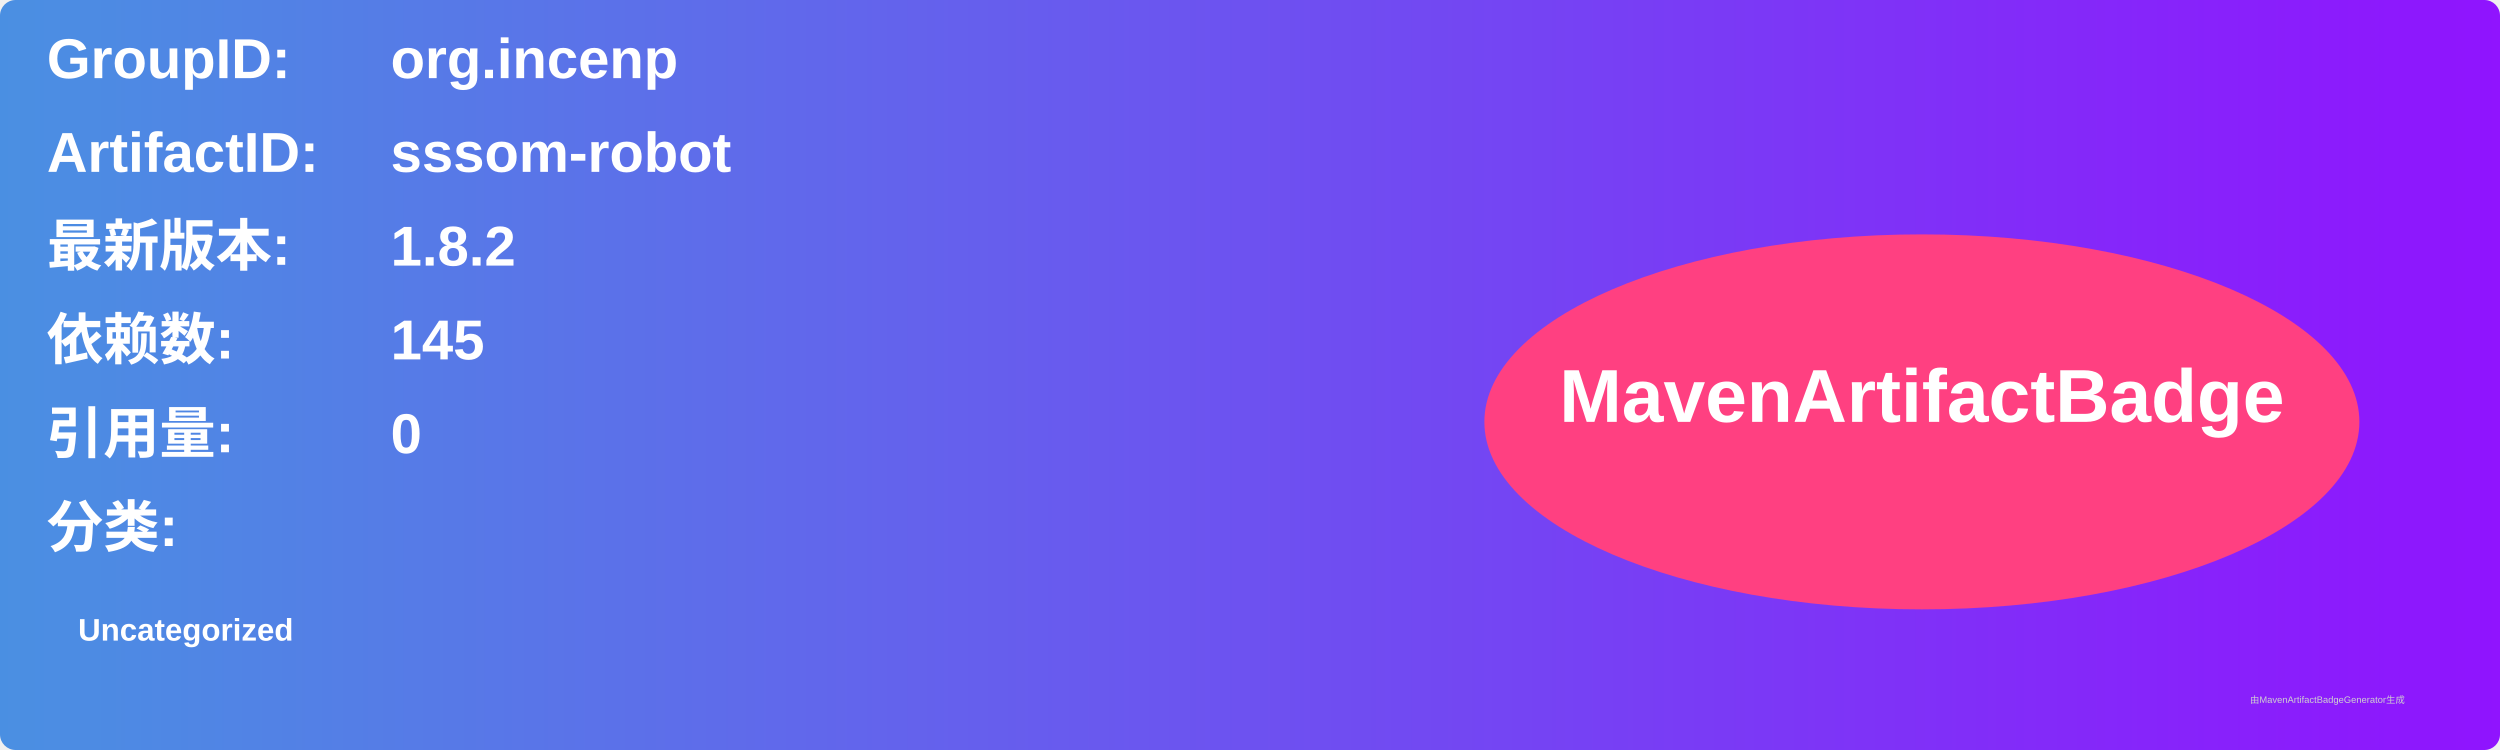
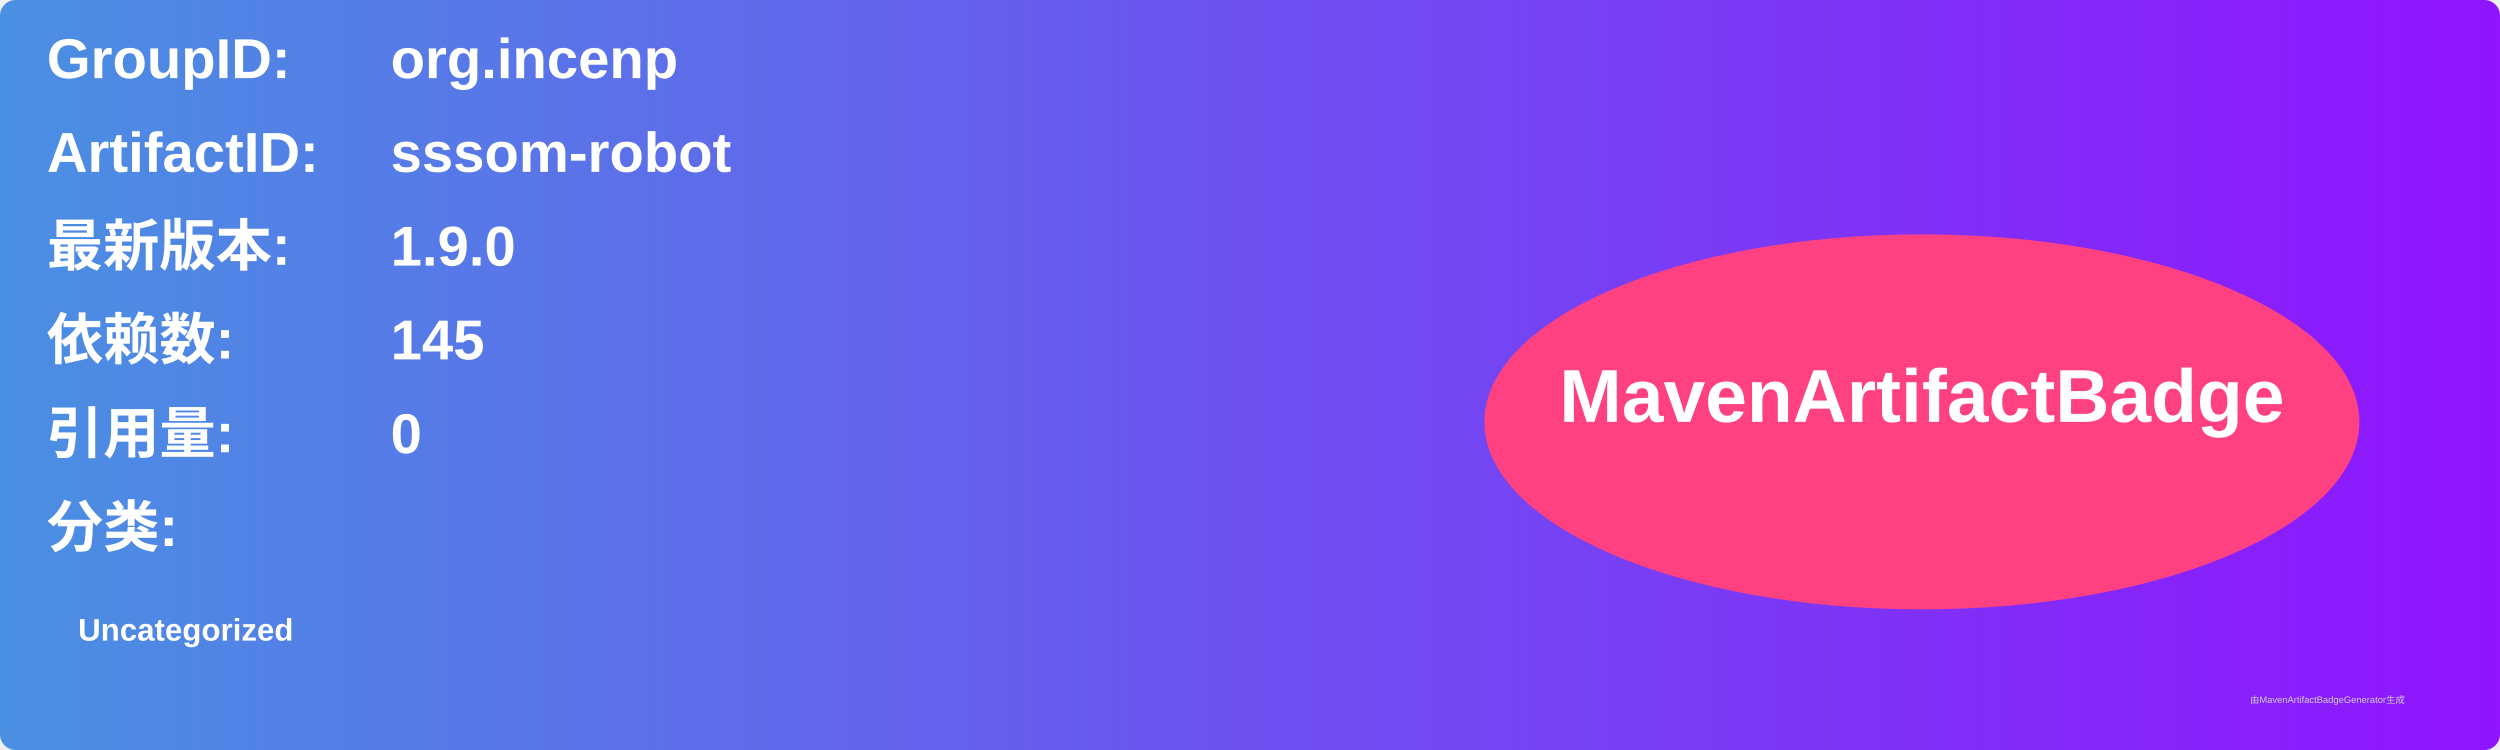
<svg xmlns="http://www.w3.org/2000/svg" width="800" height="240" viewBox="0 0 800 240">
  <linearGradient id="grad" x1="0%" y1="0%" x2="100%" y2="0%">
    <stop offset="0%" stop-color="#4a90e2" />
    <stop offset="100%" stop-color="#9013fe" />
  </linearGradient>
  <rect width="100%" height="100%" rx="5" ry="5" fill="url(#grad)" />
  <g transform="translate(15, 15)">
    <text x="0" y="10" font-family="Arial" font-size="18" fill="white" font-weight="bold" width="260">GroupID:</text>
    <text x="110" y="10" font-family="Arial" font-size="18" fill="white" font-weight="bold" width="460">org.incenp</text>
    <text x="0" y="40" font-family="Arial" font-size="18" fill="white" font-weight="bold" width="260">ArtifactID:</text>
    <text x="110" y="40" font-family="Arial" font-size="18" fill="white" font-weight="bold" width="460">sssom-robot</text>
    <text x="0" y="70" font-family="Arial" font-size="18" fill="white" font-weight="bold">最新版本:</text>
    <text x="110" y="70" font-family="Arial" font-size="18" fill="white" font-weight="bold">
-       <tspan font-weight="bold">1.8.2</tspan>
+       <tspan font-weight="bold">1.9.0</tspan>
    </text>
    <text x="0" y="100" font-family="Arial" font-size="18" fill="white" font-weight="bold">依赖数: </text>
    <text x="110" y="100" font-family="Arial" font-size="18" fill="white">
      <tspan font-weight="bold">145</tspan>
    </text>
    <text x="0" y="130" font-family="Arial" font-size="18" fill="white" font-weight="bold">引用量: </text>
    <text x="110" y="130" font-family="Arial" font-size="18" fill="white">
      <tspan font-weight="bold">0</tspan>
    </text>
    <text x="0" y="160" font-family="Arial" font-size="18" fill="white" font-weight="bold">分类:</text>
    <text x="10" y="190" font-family="Arial" font-size="10" fill="white">
      <tspan font-weight="bold">Uncategorized</tspan>
    </text>
    <ellipse cx="600" cy="120" rx="140" ry="60" fill="#ff4081" />
    <text x="600" y="120" text-anchor="middle" font-family="Arial" font-size="24" fill="white" font-weight="bold">MavenArtifactBadge</text>
  </g>
  <text x="720" y="225" font-family="Arial" font-size="3" fill="#d0d0d0">由MavenArtifactBadgeGenerator生成</text>
</svg>
